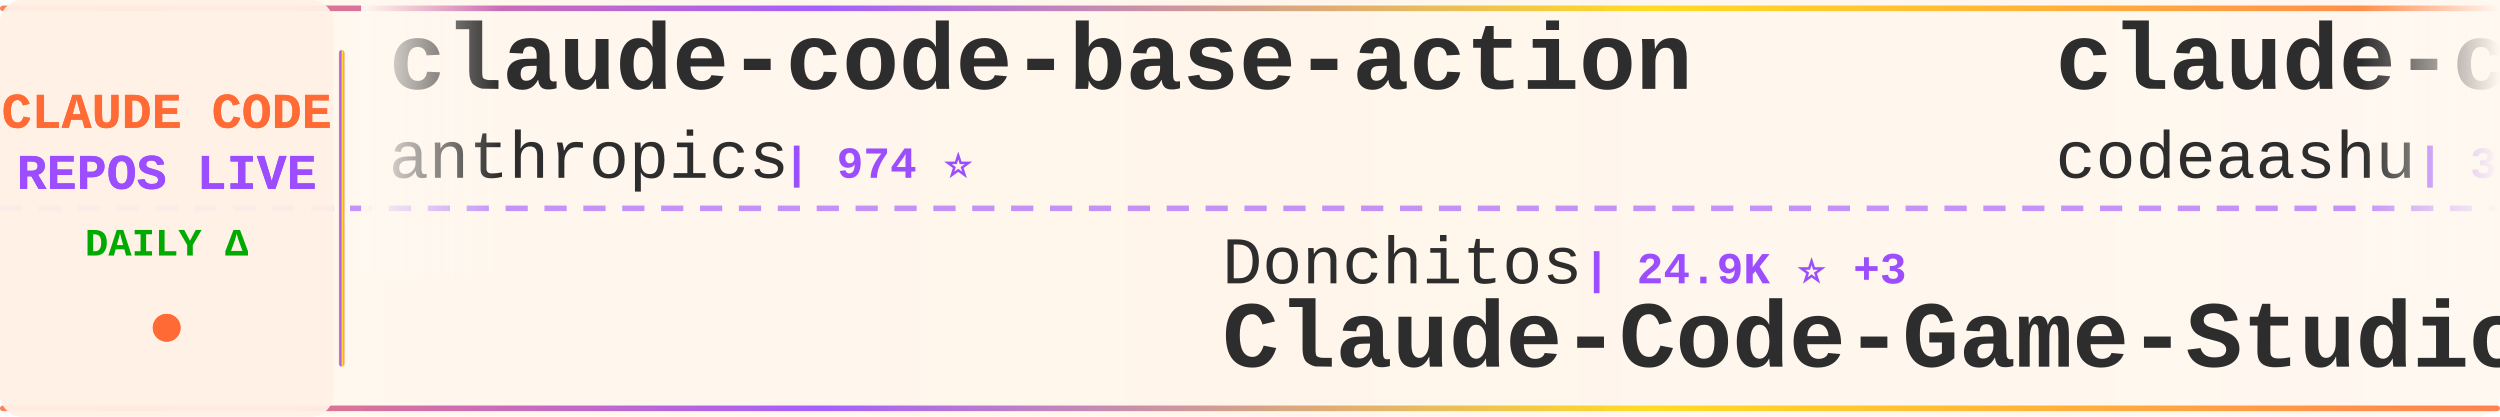
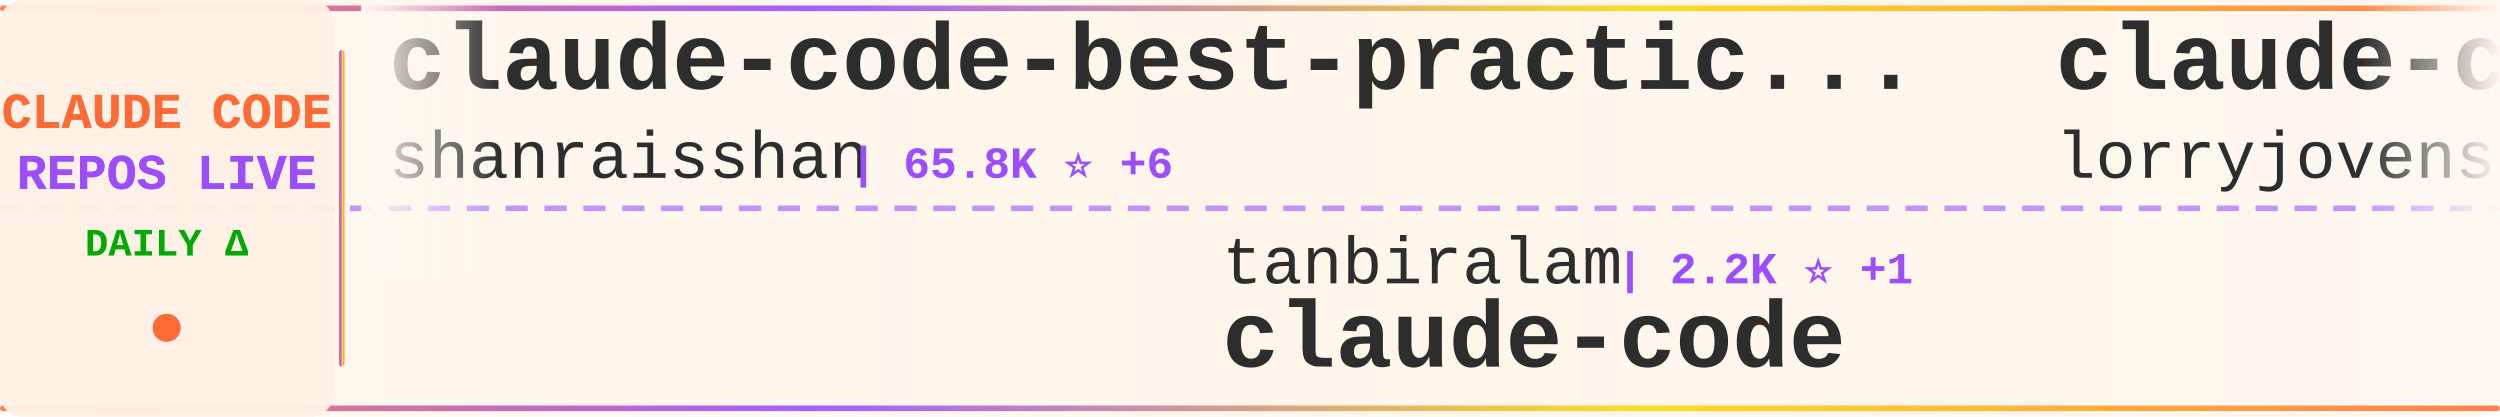
<svg xmlns="http://www.w3.org/2000/svg" width="900" height="150">
  <defs>
    <linearGradient id="tickerBg" x1="0%" y1="0%" x2="100%" y2="0%">
      <stop offset="0%" style="stop-color:#fff8f0;stop-opacity:0.98" />
      <stop offset="50%" style="stop-color:#fff5eb;stop-opacity:1" />
      <stop offset="100%" style="stop-color:#fff8f0;stop-opacity:0.98" />
    </linearGradient>
    <linearGradient id="borderGrad" x1="0%" y1="0%" x2="100%" y2="0%">
      <stop offset="0%" style="stop-color:#FF6B35;stop-opacity:0.85">
        <animate attributeName="stop-opacity" values="0.85;1;0.85" dur="2s" repeatCount="indefinite" />
      </stop>
      <stop offset="33%" style="stop-color:#9C4EFF;stop-opacity:0.9">
        <animate attributeName="stop-opacity" values="0.9;1;0.9" dur="2.2s" repeatCount="indefinite" />
      </stop>
      <stop offset="66%" style="stop-color:#FFD700;stop-opacity:0.85">
        <animate attributeName="stop-opacity" values="0.85;1;0.85" dur="1.8s" repeatCount="indefinite" />
      </stop>
      <stop offset="100%" style="stop-color:#FF6B35;stop-opacity:0.85">
        <animate attributeName="stop-opacity" values="0.85;1;0.85" dur="2s" repeatCount="indefinite" />
      </stop>
    </linearGradient>
    <filter id="textGlow">
      <feGaussianBlur stdDeviation="0.15" result="coloredBlur" />
      <feMerge>
        <feMergeNode in="coloredBlur" />
        <feMergeNode in="SourceGraphic" />
      </feMerge>
    </filter>
    <filter id="metricGlow">
      <feGaussianBlur stdDeviation="0.2" result="coloredBlur" />
      <feMerge>
        <feMergeNode in="coloredBlur" />
        <feMergeNode in="SourceGraphic" />
      </feMerge>
    </filter>
    <linearGradient id="leftFade" x1="0%" y1="0%" x2="100%" y2="0%">
      <stop offset="0%" style="stop-color:#fff8f0;stop-opacity:1" />
      <stop offset="100%" style="stop-color:#fff8f0;stop-opacity:0" />
    </linearGradient>
    <linearGradient id="rightFade" x1="0%" y1="0%" x2="100%" y2="0%">
      <stop offset="0%" style="stop-color:#fff8f0;stop-opacity:0" />
      <stop offset="100%" style="stop-color:#fff8f0;stop-opacity:1" />
    </linearGradient>
  </defs>
  <rect width="900" height="150" fill="url(#tickerBg)" rx="8" />
  <rect x="0" y="2" width="900" height="2" fill="url(#borderGrad)" rx="1" />
  <rect x="0" y="146" width="900" height="2" fill="url(#borderGrad)" rx="1" />
  <line x1="0" y1="75" x2="900" y2="75" stroke="#9C4EFF" stroke-width="2" stroke-dasharray="8 6" opacity="0.6" />
  <rect x="0" y="0" width="120" height="150" fill="#fff0e6" opacity="0.95" rx="8" />
  <text x="60" y="46" font-family="'Courier New', monospace" font-size="18" font-weight="bold" fill="#FF6B35" text-anchor="middle" filter="url(#textGlow)">
    CLAUDE CODE
  </text>
  <text x="60" y="68" font-family="'Courier New', monospace" font-size="18" font-weight="bold" fill="#9C4EFF" text-anchor="middle" filter="url(#textGlow)">
    REPOS LIVE
  </text>
  <text x="60" y="92" font-family="'Courier New', monospace" font-size="14" font-weight="bold" fill="#00aa00" text-anchor="middle">
    DAILY Δ
  </text>
  <circle cx="60" cy="118" r="5" fill="#FF6B35" filter="url(#metricGlow)">
    <animate attributeName="r" values="4;6;4" dur="1.5s" repeatCount="indefinite" />
    <animate attributeName="opacity" values="0.6;1;0.6" dur="1.5s" repeatCount="indefinite" />
  </circle>
  <rect x="122" y="18" width="2" height="114" fill="url(#borderGrad)" rx="1" />
  <clipPath id="tickerClip">
    <rect x="130" y="0" width="770" height="150" />
  </clipPath>
  <g clip-path="url(#tickerClip)">
    <g id="tickerItems">
      <animateTransform attributeName="transform" attributeType="XML" type="translate" from="0 0" to="-3000 0" dur="54s" repeatCount="indefinite" />
      <g transform="translate(0, 0)">
-         <text x="140" y="32" font-family="'Courier New', monospace" font-size="34" font-weight="bold" fill="#2d2d2d">claude-code-base-action</text>
-         <text x="140" y="64" font-family="'Courier New', monospace" font-size="24" font-weight="normal" fill="#2d2d2d" opacity="1.0">anthropics</text>
-         <text x="282" y="64" font-family="'Courier New', monospace" font-size="16" font-weight="bold" fill="#9C4EFF"> | 974 ⭐</text>
+         <text x="140" y="32" font-family="'Courier New', monospace" font-size="34" font-weight="bold" fill="#2d2d2d">claude-code-best-practic...</text>
+         <text x="140" y="64" font-family="'Courier New', monospace" font-size="24" font-weight="normal" fill="#2d2d2d" opacity="1.0">shanraisshan</text>
+         <text x="306" y="64" font-family="'Courier New', monospace" font-size="16" font-weight="bold" fill="#9C4EFF"> | 65.8K ⭐ +6</text>
      </g>
      <g transform="translate(300, 0)">
+         <text x="140" y="102" font-family="'Courier New', monospace" font-size="24" font-weight="normal" fill="#2d2d2d" opacity="1.0">tanbiralam</text>
+         <text x="282" y="102" font-family="'Courier New', monospace" font-size="16" font-weight="bold" fill="#9C4EFF"> | 2.2K ⭐ +1</text>
+         <text x="140" y="132" font-family="'Courier New', monospace" font-size="34" font-weight="bold" fill="#2d2d2d">claude-code</text>
+       </g>
+       <g transform="translate(600, 0)">
+         <text x="140" y="32" font-family="'Courier New', monospace" font-size="34" font-weight="bold" fill="#2d2d2d">claude-code-rust</text>
+         <text x="140" y="64" font-family="'Courier New', monospace" font-size="24" font-weight="normal" fill="#2d2d2d" opacity="1.0">lorryjovens-hub</text>
+         <text x="342" y="64" font-family="'Courier New', monospace" font-size="16" font-weight="bold" fill="#9C4EFF"> | 1.7K ⭐</text>
+       </g>
+       <g transform="translate(900, 0)">
+         <text x="140" y="102" font-family="'Courier New', monospace" font-size="24" font-weight="normal" fill="#2d2d2d" opacity="1.0">freestylefly</text>
+         <text x="306" y="102" font-family="'Courier New', monospace" font-size="16" font-weight="bold" fill="#9C4EFF"> | 131 ⭐</text>
+         <text x="140" y="132" font-family="'Courier New', monospace" font-size="34" font-weight="bold" fill="#2d2d2d">claude-code</text>
+       </g>
+       <g transform="translate(1200, 0)">
+         <text x="140" y="32" font-family="'Courier New', monospace" font-size="34" font-weight="bold" fill="#2d2d2d">Auto-claude-code-researc...</text>
+         <text x="140" y="64" font-family="'Courier New', monospace" font-size="24" font-weight="normal" fill="#2d2d2d" opacity="1.0">wanshuiyin</text>
+         <text x="282" y="64" font-family="'Courier New', monospace" font-size="16" font-weight="bold" fill="#9C4EFF"> | 15.9K ⭐ +2</text>
+       </g>
+       <g transform="translate(1500, 0)">
+         <text x="140" y="102" font-family="'Courier New', monospace" font-size="24" font-weight="normal" fill="#2d2d2d" opacity="1.0">JrCx7scC</text>
+         <text x="258" y="102" font-family="'Courier New', monospace" font-size="16" font-weight="bold" fill="#9C4EFF"> | 376 ⭐</text>
+         <text x="140" y="132" font-family="'Courier New', monospace" font-size="34" font-weight="bold" fill="#2d2d2d">claude-code-source</text>
+       </g>
+       <g transform="translate(1800, 0)">
+         <text x="140" y="32" font-family="'Courier New', monospace" font-size="34" font-weight="bold" fill="#2d2d2d">awesome-claude-code-suba...</text>
+         <text x="140" y="64" font-family="'Courier New', monospace" font-size="24" font-weight="normal" fill="#2d2d2d" opacity="1.0">VoltAgent</text>
+         <text x="270" y="64" font-family="'Courier New', monospace" font-size="16" font-weight="bold" fill="#9C4EFF"> | 25.0K ⭐ +3</text>
+       </g>
+       <g transform="translate(2100, 0)">
        <text x="140" y="102" font-family="'Courier New', monospace" font-size="24" font-weight="normal" fill="#2d2d2d" opacity="1.0">Donchitos</text>
-         <text x="270" y="102" font-family="'Courier New', monospace" font-size="16" font-weight="bold" fill="#9C4EFF"> | 24.9K ⭐ +3</text>
+         <text x="270" y="102" font-family="'Courier New', monospace" font-size="16" font-weight="bold" fill="#9C4EFF"> | 24.9K ⭐ +1</text>
        <text x="140" y="132" font-family="'Courier New', monospace" font-size="34" font-weight="bold" fill="#2d2d2d">Claude-Code-Game-Studios</text>
      </g>
-       <g transform="translate(600, 0)">
-         <text x="140" y="32" font-family="'Courier New', monospace" font-size="34" font-weight="bold" fill="#2d2d2d">claude-code</text>
-         <text x="140" y="64" font-family="'Courier New', monospace" font-size="24" font-weight="normal" fill="#2d2d2d" opacity="1.0">codeaashu</text>
-         <text x="270" y="64" font-family="'Courier New', monospace" font-size="16" font-weight="bold" fill="#9C4EFF"> | 3.3K ⭐</text>
-       </g>
-       <g transform="translate(900, 0)">
-         <text x="140" y="102" font-family="'Courier New', monospace" font-size="24" font-weight="normal" fill="#2d2d2d" opacity="1.0">ChrisWiles</text>
-         <text x="282" y="102" font-family="'Courier New', monospace" font-size="16" font-weight="bold" fill="#9C4EFF"> | 6.1K ⭐</text>
-         <text x="140" y="132" font-family="'Courier New', monospace" font-size="34" font-weight="bold" fill="#2d2d2d">claude-code-showcase</text>
-       </g>
-       <g transform="translate(1200, 0)">
-         <text x="140" y="32" font-family="'Courier New', monospace" font-size="34" font-weight="bold" fill="#2d2d2d">claude-code</text>
-         <text x="140" y="64" font-family="'Courier New', monospace" font-size="24" font-weight="normal" fill="#2d2d2d" opacity="1.0">Tinkeringg-Lab</text>
-         <text x="330" y="64" font-family="'Courier New', monospace" font-size="16" font-weight="bold" fill="#9C4EFF"> | 212 ⭐</text>
-       </g>
-       <g transform="translate(1500, 0)">
-         <text x="140" y="102" font-family="'Courier New', monospace" font-size="24" font-weight="normal" fill="#2d2d2d" opacity="1.0">davila7</text>
-         <text x="246" y="102" font-family="'Courier New', monospace" font-size="16" font-weight="bold" fill="#9C4EFF"> | 30.6K ⭐ -1</text>
-         <text x="140" y="132" font-family="'Courier New', monospace" font-size="34" font-weight="bold" fill="#2d2d2d">claude-code-templates</text>
-       </g>
-       <g transform="translate(1800, 0)">
-         <text x="140" y="32" font-family="'Courier New', monospace" font-size="34" font-weight="bold" fill="#2d2d2d">claude-code-rev</text>
-         <text x="140" y="64" font-family="'Courier New', monospace" font-size="24" font-weight="normal" fill="#2d2d2d" opacity="1.0">oboard</text>
-         <text x="234" y="64" font-family="'Courier New', monospace" font-size="16" font-weight="bold" fill="#9C4EFF"> | 3.3K ⭐</text>
-       </g>
-       <g transform="translate(2100, 0)">
-         <text x="140" y="102" font-family="'Courier New', monospace" font-size="24" font-weight="normal" fill="#2d2d2d" opacity="1.0">wanshuiyin</text>
-         <text x="282" y="102" font-family="'Courier New', monospace" font-size="16" font-weight="bold" fill="#9C4EFF"> | 15.9K ⭐ +3</text>
-         <text x="140" y="132" font-family="'Courier New', monospace" font-size="34" font-weight="bold" fill="#2d2d2d">Auto-claude-code-researc...</text>
-       </g>
      <g transform="translate(2400, 0)">
-         <text x="140" y="32" font-family="'Courier New', monospace" font-size="34" font-weight="bold" fill="#2d2d2d">claude-code</text>
-         <text x="140" y="64" font-family="'Courier New', monospace" font-size="24" font-weight="normal" fill="#2d2d2d" opacity="1.0">mehmoodosman</text>
-         <text x="306" y="64" font-family="'Courier New', monospace" font-size="16" font-weight="bold" fill="#9C4EFF"> | 174 ⭐</text>
+         <text x="140" y="32" font-family="'Courier New', monospace" font-size="34" font-weight="bold" fill="#2d2d2d">Claude-Code-Source-Study</text>
+         <text x="140" y="64" font-family="'Courier New', monospace" font-size="24" font-weight="normal" fill="#2d2d2d" opacity="1.0">luyao618</text>
+         <text x="258" y="64" font-family="'Courier New', monospace" font-size="16" font-weight="bold" fill="#9C4EFF"> | 1.7K ⭐</text>
      </g>
      <g transform="translate(2700, 0)">
-         <text x="140" y="102" font-family="'Courier New', monospace" font-size="24" font-weight="normal" fill="#2d2d2d" opacity="1.0">ChinaSiro</text>
-         <text x="270" y="102" font-family="'Courier New', monospace" font-size="16" font-weight="bold" fill="#9C4EFF"> | 9.7K ⭐ +1</text>
-         <text x="140" y="132" font-family="'Courier New', monospace" font-size="34" font-weight="bold" fill="#2d2d2d">claude-code-sourcemap</text>
+         <text x="140" y="102" font-family="'Courier New', monospace" font-size="24" font-weight="normal" fill="#2d2d2d" opacity="1.0">FlorianBruniaux</text>
+         <text x="342" y="102" font-family="'Courier New', monospace" font-size="16" font-weight="bold" fill="#9C4EFF"> | 5.9K ⭐ +1</text>
+         <text x="140" y="132" font-family="'Courier New', monospace" font-size="34" font-weight="bold" fill="#2d2d2d">claude-code-ultimate-gui...</text>
      </g>
      <g transform="translate(3000, 0)">
-         <text x="140" y="32" font-family="'Courier New', monospace" font-size="34" font-weight="bold" fill="#2d2d2d">claude-code-base-action</text>
-         <text x="140" y="64" font-family="'Courier New', monospace" font-size="24" font-weight="normal" fill="#2d2d2d" opacity="1.0">anthropics</text>
-         <text x="282" y="64" font-family="'Courier New', monospace" font-size="16" font-weight="bold" fill="#9C4EFF"> | 974 ⭐</text>
+         <text x="140" y="32" font-family="'Courier New', monospace" font-size="34" font-weight="bold" fill="#2d2d2d">claude-code-best-practic...</text>
+         <text x="140" y="64" font-family="'Courier New', monospace" font-size="24" font-weight="normal" fill="#2d2d2d" opacity="1.0">shanraisshan</text>
+         <text x="306" y="64" font-family="'Courier New', monospace" font-size="16" font-weight="bold" fill="#9C4EFF"> | 65.8K ⭐ +6</text>
      </g>
      <g transform="translate(3300, 0)">
-         <text x="140" y="102" font-family="'Courier New', monospace" font-size="24" font-weight="normal" fill="#2d2d2d" opacity="1.0">Donchitos</text>
-         <text x="270" y="102" font-family="'Courier New', monospace" font-size="16" font-weight="bold" fill="#9C4EFF"> | 24.9K ⭐ +3</text>
-         <text x="140" y="132" font-family="'Courier New', monospace" font-size="34" font-weight="bold" fill="#2d2d2d">Claude-Code-Game-Studios</text>
+         <text x="140" y="102" font-family="'Courier New', monospace" font-size="24" font-weight="normal" fill="#2d2d2d" opacity="1.0">tanbiralam</text>
+         <text x="282" y="102" font-family="'Courier New', monospace" font-size="16" font-weight="bold" fill="#9C4EFF"> | 2.2K ⭐ +1</text>
+         <text x="140" y="132" font-family="'Courier New', monospace" font-size="34" font-weight="bold" fill="#2d2d2d">claude-code</text>
      </g>
      <g transform="translate(3600, 0)">
-         <text x="140" y="32" font-family="'Courier New', monospace" font-size="34" font-weight="bold" fill="#2d2d2d">claude-code</text>
-         <text x="140" y="64" font-family="'Courier New', monospace" font-size="24" font-weight="normal" fill="#2d2d2d" opacity="1.0">codeaashu</text>
-         <text x="270" y="64" font-family="'Courier New', monospace" font-size="16" font-weight="bold" fill="#9C4EFF"> | 3.3K ⭐</text>
+         <text x="140" y="32" font-family="'Courier New', monospace" font-size="34" font-weight="bold" fill="#2d2d2d">claude-code-rust</text>
+         <text x="140" y="64" font-family="'Courier New', monospace" font-size="24" font-weight="normal" fill="#2d2d2d" opacity="1.0">lorryjovens-hub</text>
+         <text x="342" y="64" font-family="'Courier New', monospace" font-size="16" font-weight="bold" fill="#9C4EFF"> | 1.7K ⭐</text>
      </g>
      <g transform="translate(3900, 0)">
-         <text x="140" y="102" font-family="'Courier New', monospace" font-size="24" font-weight="normal" fill="#2d2d2d" opacity="1.0">ChrisWiles</text>
-         <text x="282" y="102" font-family="'Courier New', monospace" font-size="16" font-weight="bold" fill="#9C4EFF"> | 6.1K ⭐</text>
-         <text x="140" y="132" font-family="'Courier New', monospace" font-size="34" font-weight="bold" fill="#2d2d2d">claude-code-showcase</text>
+         <text x="140" y="102" font-family="'Courier New', monospace" font-size="24" font-weight="normal" fill="#2d2d2d" opacity="1.0">freestylefly</text>
+         <text x="306" y="102" font-family="'Courier New', monospace" font-size="16" font-weight="bold" fill="#9C4EFF"> | 131 ⭐</text>
+         <text x="140" y="132" font-family="'Courier New', monospace" font-size="34" font-weight="bold" fill="#2d2d2d">claude-code</text>
      </g>
    </g>
  </g>
  <rect x="130" y="0" width="50" height="100" fill="url(#leftFade)" />
  <rect x="850" y="0" width="50" height="100" fill="url(#rightFade)" />
</svg>
